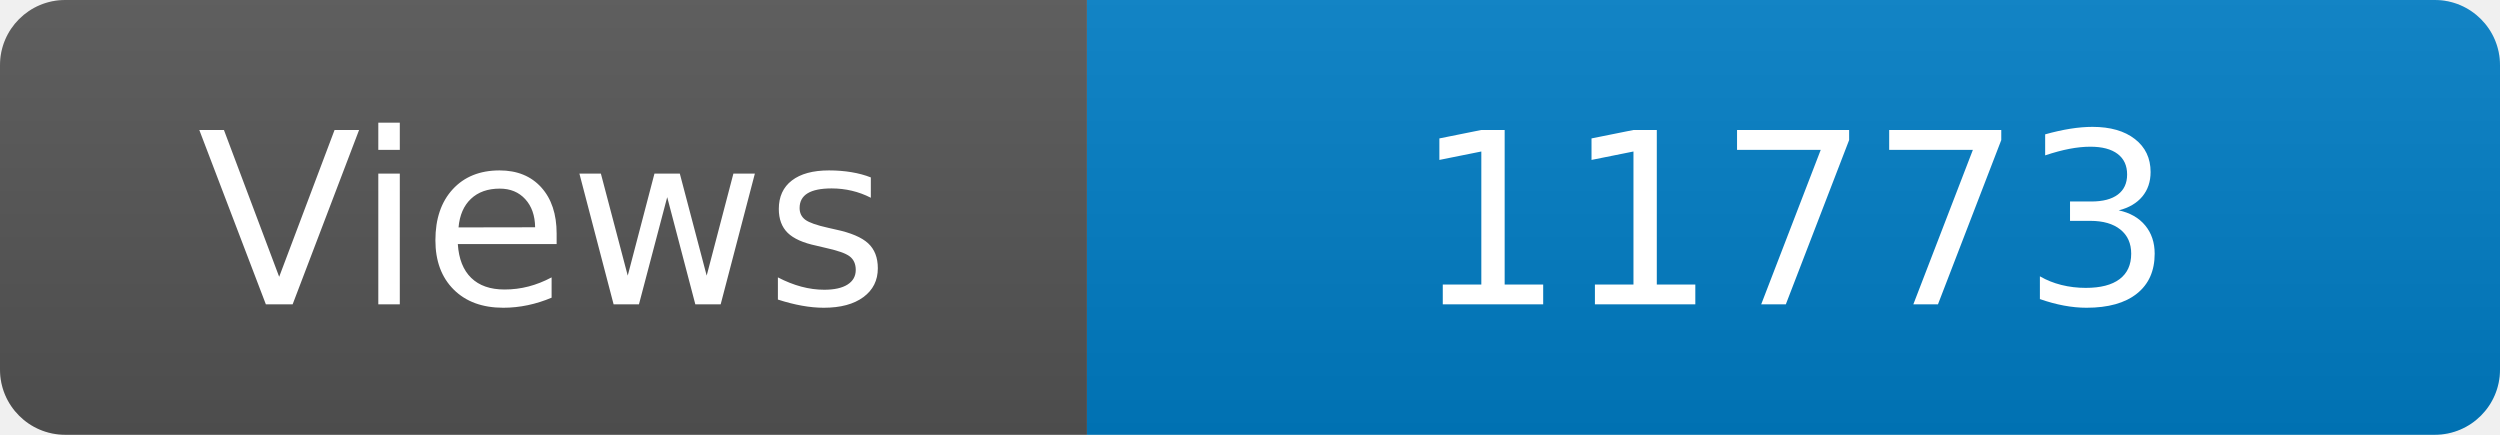
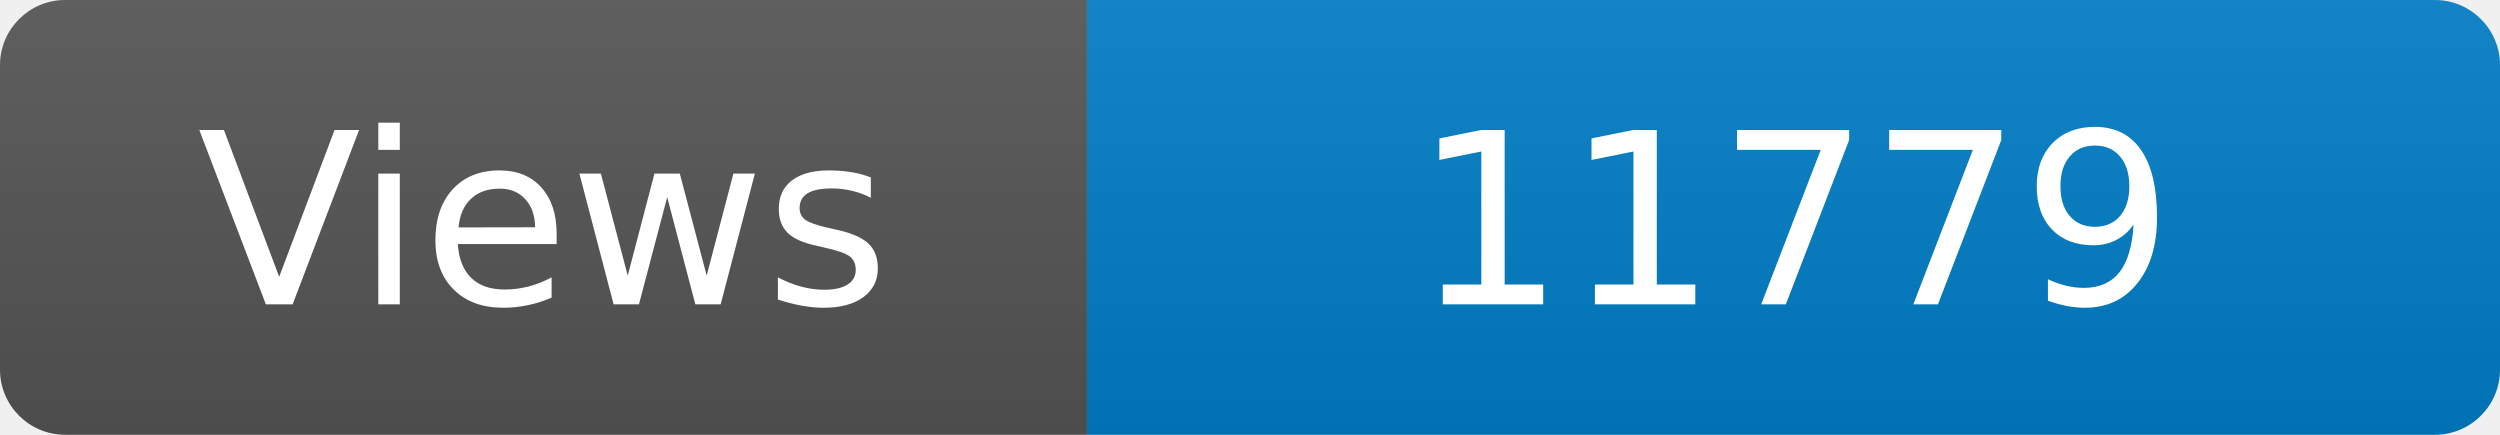
<svg xmlns="http://www.w3.org/2000/svg" width="115" height="20" role="img" aria-label="Maintained?: yes">
  <linearGradient id="s" x2="0" y2="100%">
    <stop offset="0" stop-color="#bbb" stop-opacity=".1" />
    <stop offset="1" stop-opacity=".1" />
  </linearGradient>
  <clipPath id="r">
    <rect width="115" height="20" rx="3" fill="#fff" />
  </clipPath>
  <g clip-path="url(#r)">
    <rect width="50" height="20" fill="#555" />
    <rect x="50" width="160" height="20" fill="#007ec6" />
    <rect width="115" height="20" fill="url(#s)" />
  </g>
  <g fill="#fff" text-anchor="middle" font-family="Verdana,Geneva,DejaVu Sans,sans-serif" font-size="110">
    <text x="250" y="140" transform="scale(.1)" fill="#fff">Views</text>
-     <text x="825" y="140" transform="scale(.1)" fill="#fff">11773</text>
+     <text x="825" y="140" transform="scale(.1)" fill="#fff">11779</text>
  </g>
</svg>
